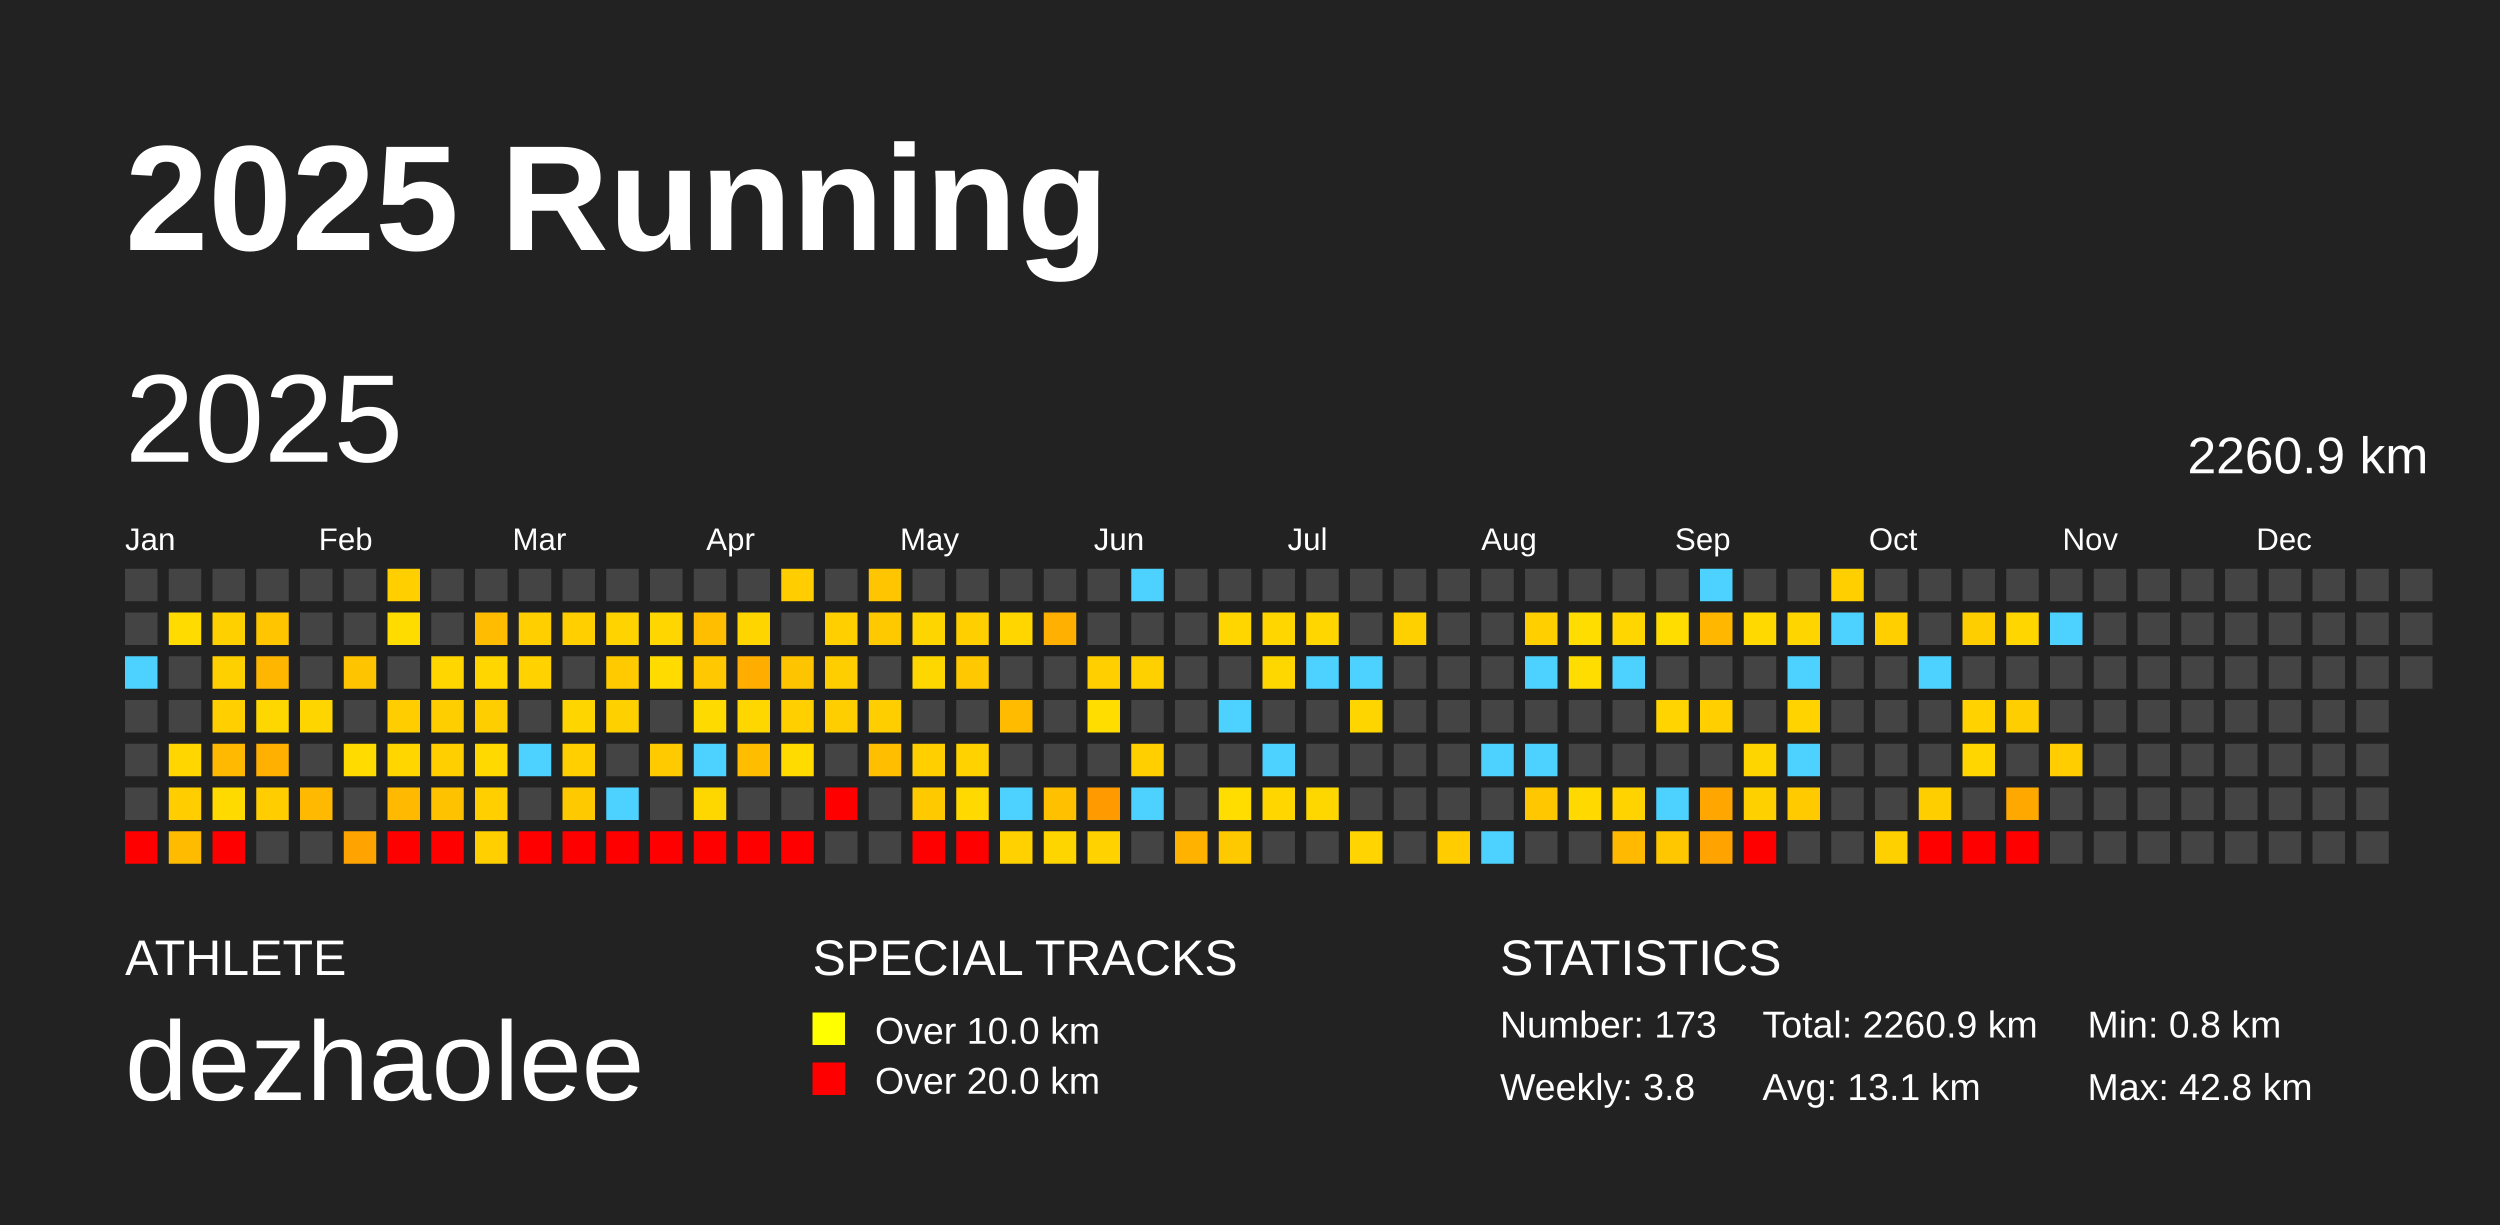
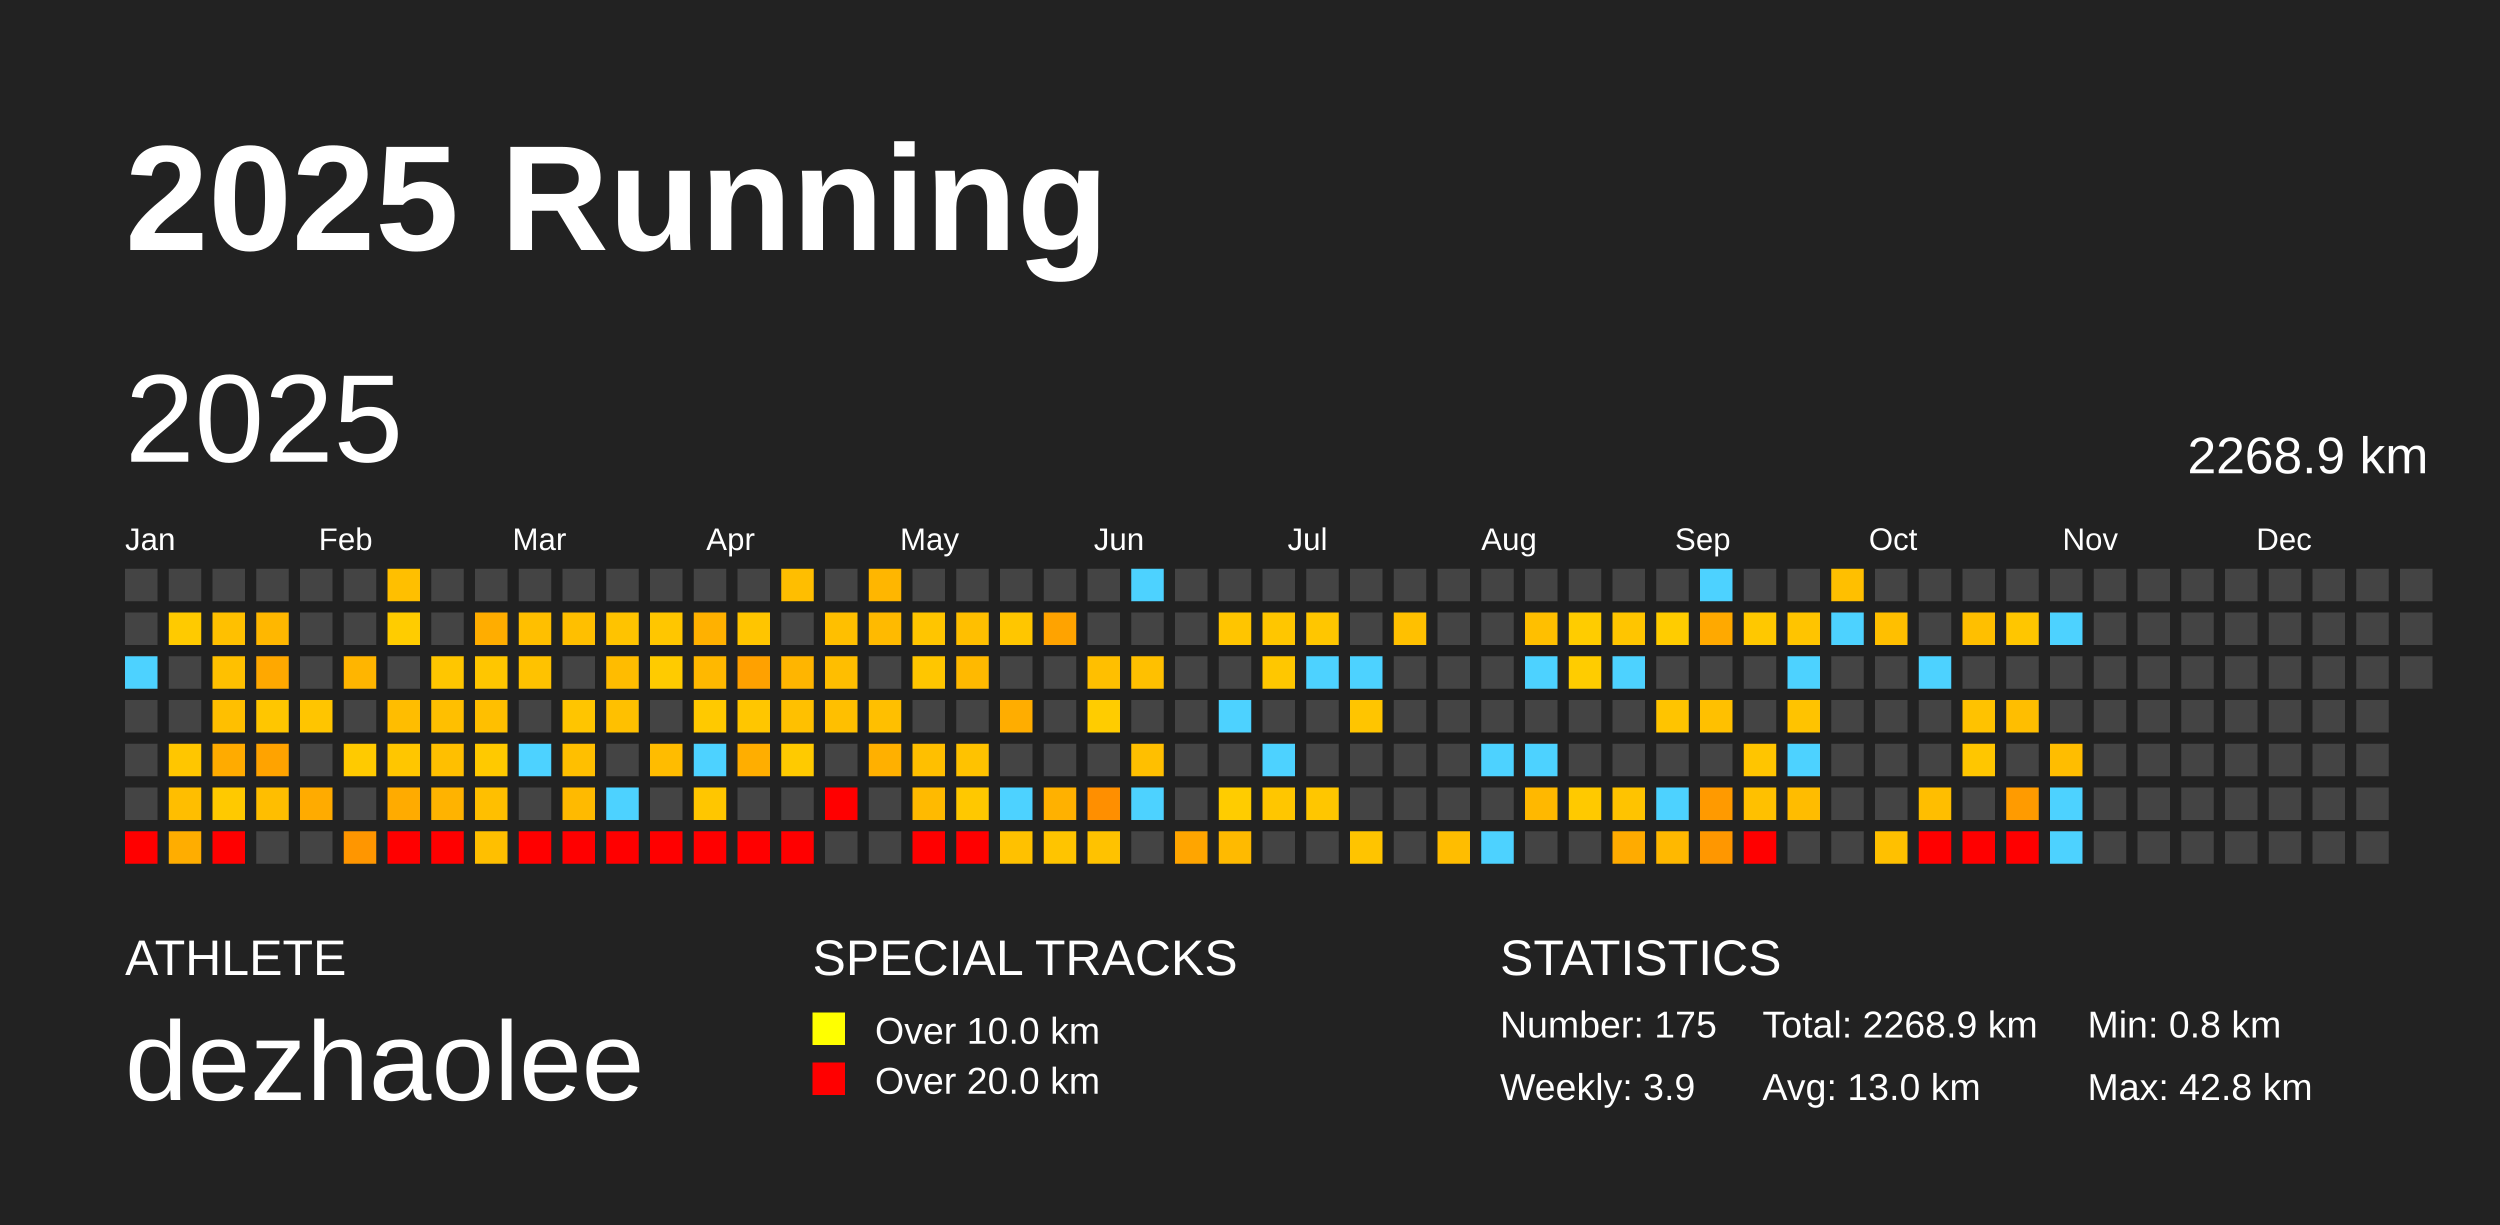
<svg xmlns="http://www.w3.org/2000/svg" baseProfile="full" height="98mm" version="1.1" viewBox="0,0,200,98" width="200mm">
  <defs />
  <rect fill="#222222" height="98" width="200" x="0" y="0" />
  <text fill="#FFFFFF" style="font-size:12px; font-family:Arial; font-weight:bold;" x="10" y="20">2025 Running</text>
  <text fill="#FFFFFF" style="font-size:4px; font-family:Arial" x="10" y="78">ATHLETE</text>
  <text fill="#FFFFFF" style="font-size:9px; font-family:Arial" x="10" y="88">dezhaolee</text>
  <text fill="#FFFFFF" style="font-size:4px; font-family:Arial" x="65" y="78">SPECIAL TRACKS</text>
  <rect fill="yellow" height="2.6" width="2.6" x="65" y="81" />
  <text fill="#FFFFFF" style="font-size:3px; font-family:Arial" x="70" y="83.5">Over 10.0 km</text>
  <rect fill="red" height="2.6" width="2.6" x="65" y="85" />
  <text fill="#FFFFFF" style="font-size:3px; font-family:Arial" x="70" y="87.5">Over 20.0 km</text>
  <text fill="#FFFFFF" style="font-size:4px; font-family:Arial" x="120" y="78">STATISTICS</text>
-   <text fill="#FFFFFF" style="font-size:3px; font-family:Arial" x="120" y="83">Number: 173</text>
-   <text fill="#FFFFFF" style="font-size:3px; font-family:Arial" x="120" y="88">Weekly: 3.8</text>
-   <text fill="#FFFFFF" style="font-size:3px; font-family:Arial" x="141" y="83">Total: 2260.9 km</text>
-   <text fill="#FFFFFF" style="font-size:3px; font-family:Arial" x="141" y="88">Avg: 13.1 km</text>
+   <text fill="#FFFFFF" style="font-size:3px; font-family:Arial" x="120" y="83">Number: 175</text>
+   <text fill="#FFFFFF" style="font-size:3px; font-family:Arial" x="120" y="88">Weekly: 3.9</text>
+   <text fill="#FFFFFF" style="font-size:3px; font-family:Arial" x="141" y="83">Total: 2268.9 km</text>
+   <text fill="#FFFFFF" style="font-size:3px; font-family:Arial" x="141" y="88">Avg: 13.0 km</text>
  <text fill="#FFFFFF" style="font-size:3px; font-family:Arial" x="167" y="83">Min: 0.8 km</text>
  <text fill="#FFFFFF" style="font-size:3px; font-family:Arial" x="167" y="88">Max: 42.8 km</text>
  <text dominant-baseline="hanging" fill="#FFFFFF" style="font-size:10.0px; font-family:Arial;" x="10" y="30">2025</text>
-   <text dominant-baseline="hanging" fill="#FFFFFF" style="font-size:4.125px; font-family:Arial;" x="175" y="35">2260.9 km</text>
+   <text dominant-baseline="hanging" fill="#FFFFFF" style="font-size:4.125px; font-family:Arial;" x="175" y="35">2268.9 km</text>
  <text fill="#FFFFFF" style="font-size:2.5px; font-family:Arial" x="10.0" y="44">Jan</text>
  <text fill="#FFFFFF" style="font-size:2.5px; font-family:Arial" x="25.5" y="44">Feb</text>
  <text fill="#FFFFFF" style="font-size:2.5px; font-family:Arial" x="41.0" y="44">Mar</text>
  <text fill="#FFFFFF" style="font-size:2.5px; font-family:Arial" x="56.5" y="44">Apr</text>
  <text fill="#FFFFFF" style="font-size:2.5px; font-family:Arial" x="72.0" y="44">May</text>
  <text fill="#FFFFFF" style="font-size:2.5px; font-family:Arial" x="87.5" y="44">Jun</text>
  <text fill="#FFFFFF" style="font-size:2.5px; font-family:Arial" x="103.0" y="44">Jul</text>
  <text fill="#FFFFFF" style="font-size:2.5px; font-family:Arial" x="118.5" y="44">Aug</text>
  <text fill="#FFFFFF" style="font-size:2.5px; font-family:Arial" x="134.0" y="44">Sep</text>
  <text fill="#FFFFFF" style="font-size:2.5px; font-family:Arial" x="149.5" y="44">Oct</text>
  <text fill="#FFFFFF" style="font-size:2.5px; font-family:Arial" x="165.0" y="44">Nov</text>
  <text fill="#FFFFFF" style="font-size:2.5px; font-family:Arial" x="180.5" y="44">Dec</text>
  <rect fill="#444444" height="2.6" width="2.6" x="10.0" y="45.5" />
  <rect fill="#444444" height="2.6" width="2.6" x="10.0" y="49.0" />
  <rect fill="#4dd2ff" height="2.6" width="2.6" x="10.0" y="52.5" />
  <rect fill="#444444" height="2.6" width="2.6" x="10.0" y="56.0" />
  <rect fill="#444444" height="2.6" width="2.6" x="10.0" y="59.5" />
  <rect fill="#444444" height="2.6" width="2.6" x="10.0" y="63.0" />
  <rect fill="red" height="2.6" width="2.6" x="10.0" y="66.5" />
  <rect fill="#444444" height="2.6" width="2.6" x="13.5" y="45.5" />
-   <rect fill="#ffdb00" height="2.6" width="2.6" x="13.5" y="49.0" />
+   <rect fill="#ffca00" height="2.6" width="2.6" x="13.5" y="49.0" />
  <rect fill="#444444" height="2.6" width="2.6" x="13.5" y="52.5" />
  <rect fill="#444444" height="2.6" width="2.6" x="13.5" y="56.0" />
-   <rect fill="#ffd600" height="2.6" width="2.6" x="13.5" y="59.5" />
-   <rect fill="#ffcd00" height="2.6" width="2.6" x="13.5" y="63.0" />
-   <rect fill="#ffbb00" height="2.6" width="2.6" x="13.5" y="66.5" />
+   <rect fill="#ffc600" height="2.6" width="2.6" x="13.5" y="59.5" />
+   <rect fill="#ffbe00" height="2.6" width="2.6" x="13.5" y="63.0" />
+   <rect fill="#ffad00" height="2.6" width="2.6" x="13.5" y="66.5" />
  <rect fill="#444444" height="2.6" width="2.6" x="17.0" y="45.5" />
-   <rect fill="#ffd000" height="2.6" width="2.6" x="17.0" y="49.0" />
-   <rect fill="#ffd000" height="2.6" width="2.6" x="17.0" y="52.5" />
-   <rect fill="#ffcf00" height="2.6" width="2.6" x="17.0" y="56.0" />
-   <rect fill="#ffb900" height="2.6" width="2.6" x="17.0" y="59.5" />
-   <rect fill="#ffda00" height="2.6" width="2.6" x="17.0" y="63.0" />
+   <rect fill="#ffc000" height="2.6" width="2.6" x="17.0" y="49.0" />
+   <rect fill="#ffc000" height="2.6" width="2.6" x="17.0" y="52.5" />
+   <rect fill="#ffbf00" height="2.6" width="2.6" x="17.0" y="56.0" />
+   <rect fill="#ffab00" height="2.6" width="2.6" x="17.0" y="59.5" />
+   <rect fill="#ffc900" height="2.6" width="2.6" x="17.0" y="63.0" />
  <rect fill="red" height="2.6" width="2.6" x="17.0" y="66.5" />
  <rect fill="#444444" height="2.6" width="2.6" x="20.5" y="45.5" />
-   <rect fill="#ffc600" height="2.6" width="2.6" x="20.5" y="49.0" />
-   <rect fill="#ffb600" height="2.6" width="2.6" x="20.5" y="52.5" />
-   <rect fill="#ffd700" height="2.6" width="2.6" x="20.5" y="56.0" />
-   <rect fill="#ffb000" height="2.6" width="2.6" x="20.5" y="59.5" />
-   <rect fill="#ffcd00" height="2.6" width="2.6" x="20.5" y="63.0" />
+   <rect fill="#ffb700" height="2.6" width="2.6" x="20.5" y="49.0" />
+   <rect fill="#ffa800" height="2.6" width="2.6" x="20.5" y="52.5" />
+   <rect fill="#ffc600" height="2.6" width="2.6" x="20.5" y="56.0" />
+   <rect fill="#ffa300" height="2.6" width="2.6" x="20.5" y="59.5" />
+   <rect fill="#ffbe00" height="2.6" width="2.6" x="20.5" y="63.0" />
  <rect fill="#444444" height="2.6" width="2.6" x="20.5" y="66.5" />
  <rect fill="#444444" height="2.6" width="2.6" x="24.0" y="45.5" />
  <rect fill="#444444" height="2.6" width="2.6" x="24.0" y="49.0" />
  <rect fill="#444444" height="2.6" width="2.6" x="24.0" y="52.5" />
-   <rect fill="#ffd500" height="2.6" width="2.6" x="24.0" y="56.0" />
+   <rect fill="#ffc500" height="2.6" width="2.6" x="24.0" y="56.0" />
  <rect fill="#444444" height="2.6" width="2.6" x="24.0" y="59.5" />
-   <rect fill="#ffb900" height="2.6" width="2.6" x="24.0" y="63.0" />
+   <rect fill="#ffab00" height="2.6" width="2.6" x="24.0" y="63.0" />
  <rect fill="#444444" height="2.6" width="2.6" x="24.0" y="66.5" />
  <rect fill="#444444" height="2.6" width="2.6" x="27.5" y="45.5" />
  <rect fill="#444444" height="2.6" width="2.6" x="27.5" y="49.0" />
-   <rect fill="#ffc400" height="2.6" width="2.6" x="27.5" y="52.5" />
+   <rect fill="#ffb500" height="2.6" width="2.6" x="27.5" y="52.5" />
  <rect fill="#444444" height="2.6" width="2.6" x="27.5" y="56.0" />
-   <rect fill="#ffdb00" height="2.6" width="2.6" x="27.5" y="59.5" />
+   <rect fill="#ffca00" height="2.6" width="2.6" x="27.5" y="59.5" />
  <rect fill="#444444" height="2.6" width="2.6" x="27.5" y="63.0" />
-   <rect fill="#ffa300" height="2.6" width="2.6" x="27.5" y="66.5" />
-   <rect fill="#ffcf00" height="2.6" width="2.6" x="31.0" y="45.5" />
-   <rect fill="#ffdc00" height="2.6" width="2.6" x="31.0" y="49.0" />
+   <rect fill="#ff9600" height="2.6" width="2.6" x="27.5" y="66.5" />
+   <rect fill="#ffbf00" height="2.6" width="2.6" x="31.0" y="45.5" />
+   <rect fill="#ffcc00" height="2.6" width="2.6" x="31.0" y="49.0" />
  <rect fill="#444444" height="2.6" width="2.6" x="31.0" y="52.5" />
-   <rect fill="#ffcd00" height="2.6" width="2.6" x="31.0" y="56.0" />
-   <rect fill="#ffd600" height="2.6" width="2.6" x="31.0" y="59.5" />
-   <rect fill="#ffb900" height="2.6" width="2.6" x="31.0" y="63.0" />
+   <rect fill="#ffbd00" height="2.6" width="2.6" x="31.0" y="56.0" />
+   <rect fill="#ffc600" height="2.6" width="2.6" x="31.0" y="59.5" />
+   <rect fill="#ffab00" height="2.6" width="2.6" x="31.0" y="63.0" />
  <rect fill="red" height="2.6" width="2.6" x="31.0" y="66.5" />
  <rect fill="#444444" height="2.6" width="2.6" x="34.5" y="45.5" />
  <rect fill="#444444" height="2.6" width="2.6" x="34.5" y="49.0" />
-   <rect fill="#ffd600" height="2.6" width="2.6" x="34.5" y="52.5" />
-   <rect fill="#ffce00" height="2.6" width="2.6" x="34.5" y="56.0" />
-   <rect fill="#ffcf00" height="2.6" width="2.6" x="34.5" y="59.5" />
-   <rect fill="#ffc200" height="2.6" width="2.6" x="34.5" y="63.0" />
+   <rect fill="#ffc600" height="2.6" width="2.6" x="34.5" y="52.5" />
+   <rect fill="#ffbf00" height="2.6" width="2.6" x="34.5" y="56.0" />
+   <rect fill="#ffbf00" height="2.6" width="2.6" x="34.5" y="59.5" />
+   <rect fill="#ffb300" height="2.6" width="2.6" x="34.5" y="63.0" />
  <rect fill="red" height="2.6" width="2.6" x="34.5" y="66.5" />
  <rect fill="#444444" height="2.6" width="2.6" x="38.0" y="45.5" />
-   <rect fill="#ffbc00" height="2.6" width="2.6" x="38.0" y="49.0" />
-   <rect fill="#ffd600" height="2.6" width="2.6" x="38.0" y="52.5" />
-   <rect fill="#ffce00" height="2.6" width="2.6" x="38.0" y="56.0" />
-   <rect fill="#ffd900" height="2.6" width="2.6" x="38.0" y="59.5" />
-   <rect fill="#ffcf00" height="2.6" width="2.6" x="38.0" y="63.0" />
-   <rect fill="#ffcf00" height="2.6" width="2.6" x="38.0" y="66.5" />
+   <rect fill="#ffad00" height="2.6" width="2.6" x="38.0" y="49.0" />
+   <rect fill="#ffc600" height="2.6" width="2.6" x="38.0" y="52.5" />
+   <rect fill="#ffbf00" height="2.6" width="2.6" x="38.0" y="56.0" />
+   <rect fill="#ffc900" height="2.6" width="2.6" x="38.0" y="59.5" />
+   <rect fill="#ffbf00" height="2.6" width="2.6" x="38.0" y="63.0" />
+   <rect fill="#ffbf00" height="2.6" width="2.6" x="38.0" y="66.5" />
  <rect fill="#444444" height="2.6" width="2.6" x="41.5" y="45.5" />
-   <rect fill="#ffcf00" height="2.6" width="2.6" x="41.5" y="49.0" />
-   <rect fill="#ffd200" height="2.6" width="2.6" x="41.5" y="52.5" />
+   <rect fill="#ffbf00" height="2.6" width="2.6" x="41.5" y="49.0" />
+   <rect fill="#ffc200" height="2.6" width="2.6" x="41.5" y="52.5" />
  <rect fill="#444444" height="2.6" width="2.6" x="41.5" y="56.0" />
  <rect fill="#4dd2ff" height="2.6" width="2.6" x="41.5" y="59.5" />
  <rect fill="#444444" height="2.6" width="2.6" x="41.5" y="63.0" />
  <rect fill="red" height="2.6" width="2.6" x="41.5" y="66.5" />
  <rect fill="#444444" height="2.6" width="2.6" x="45.0" y="45.5" />
-   <rect fill="#ffcf00" height="2.6" width="2.6" x="45.0" y="49.0" />
+   <rect fill="#ffbf00" height="2.6" width="2.6" x="45.0" y="49.0" />
  <rect fill="#444444" height="2.6" width="2.6" x="45.0" y="52.5" />
-   <rect fill="#ffd500" height="2.6" width="2.6" x="45.0" y="56.0" />
-   <rect fill="#ffcf00" height="2.6" width="2.6" x="45.0" y="59.5" />
-   <rect fill="#ffc900" height="2.6" width="2.6" x="45.0" y="63.0" />
+   <rect fill="#ffc500" height="2.6" width="2.6" x="45.0" y="56.0" />
+   <rect fill="#ffbf00" height="2.6" width="2.6" x="45.0" y="59.5" />
+   <rect fill="#ffba00" height="2.6" width="2.6" x="45.0" y="63.0" />
  <rect fill="red" height="2.6" width="2.6" x="45.0" y="66.5" />
  <rect fill="#444444" height="2.6" width="2.6" x="48.5" y="45.5" />
-   <rect fill="#ffd300" height="2.6" width="2.6" x="48.5" y="49.0" />
-   <rect fill="#ffcb00" height="2.6" width="2.6" x="48.5" y="52.5" />
-   <rect fill="#ffd000" height="2.6" width="2.6" x="48.5" y="56.0" />
+   <rect fill="#ffc300" height="2.6" width="2.6" x="48.5" y="49.0" />
+   <rect fill="#ffbc00" height="2.6" width="2.6" x="48.5" y="52.5" />
+   <rect fill="#ffc000" height="2.6" width="2.6" x="48.5" y="56.0" />
  <rect fill="#444444" height="2.6" width="2.6" x="48.5" y="59.5" />
  <rect fill="#4dd2ff" height="2.6" width="2.6" x="48.5" y="63.0" />
  <rect fill="red" height="2.6" width="2.6" x="48.5" y="66.5" />
  <rect fill="#444444" height="2.6" width="2.6" x="52.0" y="45.5" />
-   <rect fill="#ffd600" height="2.6" width="2.6" x="52.0" y="49.0" />
-   <rect fill="#ffdb00" height="2.6" width="2.6" x="52.0" y="52.5" />
+   <rect fill="#ffc600" height="2.6" width="2.6" x="52.0" y="49.0" />
+   <rect fill="#ffcb00" height="2.6" width="2.6" x="52.0" y="52.5" />
  <rect fill="#444444" height="2.6" width="2.6" x="52.0" y="56.0" />
-   <rect fill="#ffcb00" height="2.6" width="2.6" x="52.0" y="59.5" />
+   <rect fill="#ffbc00" height="2.6" width="2.6" x="52.0" y="59.5" />
  <rect fill="#444444" height="2.6" width="2.6" x="52.0" y="63.0" />
  <rect fill="red" height="2.6" width="2.6" x="52.0" y="66.5" />
  <rect fill="#444444" height="2.6" width="2.6" x="55.5" y="45.5" />
-   <rect fill="#ffbf00" height="2.6" width="2.6" x="55.5" y="49.0" />
-   <rect fill="#ffc800" height="2.6" width="2.6" x="55.5" y="52.5" />
-   <rect fill="#ffda00" height="2.6" width="2.6" x="55.5" y="56.0" />
+   <rect fill="#ffb100" height="2.6" width="2.6" x="55.5" y="49.0" />
+   <rect fill="#ffb800" height="2.6" width="2.6" x="55.5" y="52.5" />
+   <rect fill="#ffc900" height="2.6" width="2.6" x="55.5" y="56.0" />
  <rect fill="#4dd2ff" height="2.6" width="2.6" x="55.5" y="59.5" />
-   <rect fill="#ffd700" height="2.6" width="2.6" x="55.5" y="63.0" />
+   <rect fill="#ffc600" height="2.6" width="2.6" x="55.5" y="63.0" />
  <rect fill="red" height="2.6" width="2.6" x="55.5" y="66.5" />
  <rect fill="#444444" height="2.6" width="2.6" x="59.0" y="45.5" />
-   <rect fill="#ffd500" height="2.6" width="2.6" x="59.0" y="49.0" />
-   <rect fill="#ffae00" height="2.6" width="2.6" x="59.0" y="52.5" />
-   <rect fill="#ffd700" height="2.6" width="2.6" x="59.0" y="56.0" />
-   <rect fill="#ffbd00" height="2.6" width="2.6" x="59.0" y="59.5" />
+   <rect fill="#ffc500" height="2.6" width="2.6" x="59.0" y="49.0" />
+   <rect fill="#ffa100" height="2.6" width="2.6" x="59.0" y="52.5" />
+   <rect fill="#ffc600" height="2.6" width="2.6" x="59.0" y="56.0" />
+   <rect fill="#ffae00" height="2.6" width="2.6" x="59.0" y="59.5" />
  <rect fill="#444444" height="2.6" width="2.6" x="59.0" y="63.0" />
  <rect fill="red" height="2.6" width="2.6" x="59.0" y="66.5" />
-   <rect fill="#ffcd00" height="2.6" width="2.6" x="62.5" y="45.5" />
+   <rect fill="#ffbe00" height="2.6" width="2.6" x="62.5" y="45.5" />
  <rect fill="#444444" height="2.6" width="2.6" x="62.5" y="49.0" />
-   <rect fill="#ffc400" height="2.6" width="2.6" x="62.5" y="52.5" />
-   <rect fill="#ffcf00" height="2.6" width="2.6" x="62.5" y="56.0" />
-   <rect fill="#ffdb00" height="2.6" width="2.6" x="62.5" y="59.5" />
+   <rect fill="#ffb500" height="2.6" width="2.6" x="62.5" y="52.5" />
+   <rect fill="#ffc000" height="2.6" width="2.6" x="62.5" y="56.0" />
+   <rect fill="#ffca00" height="2.6" width="2.6" x="62.5" y="59.5" />
  <rect fill="#444444" height="2.6" width="2.6" x="62.5" y="63.0" />
  <rect fill="red" height="2.6" width="2.6" x="62.5" y="66.5" />
  <rect fill="#444444" height="2.6" width="2.6" x="66.0" y="45.5" />
-   <rect fill="#ffcf00" height="2.6" width="2.6" x="66.0" y="49.0" />
-   <rect fill="#ffce00" height="2.6" width="2.6" x="66.0" y="52.5" />
-   <rect fill="#ffce00" height="2.6" width="2.6" x="66.0" y="56.0" />
+   <rect fill="#ffbf00" height="2.6" width="2.6" x="66.0" y="49.0" />
+   <rect fill="#ffbe00" height="2.6" width="2.6" x="66.0" y="52.5" />
+   <rect fill="#ffbf00" height="2.6" width="2.6" x="66.0" y="56.0" />
  <rect fill="#444444" height="2.6" width="2.6" x="66.0" y="59.5" />
  <rect fill="red" height="2.6" width="2.6" x="66.0" y="63.0" />
  <rect fill="#444444" height="2.6" width="2.6" x="66.0" y="66.5" />
-   <rect fill="#ffc500" height="2.6" width="2.6" x="69.5" y="45.5" />
-   <rect fill="#ffc900" height="2.6" width="2.6" x="69.5" y="49.0" />
+   <rect fill="#ffb600" height="2.6" width="2.6" x="69.5" y="45.5" />
+   <rect fill="#ffba00" height="2.6" width="2.6" x="69.5" y="49.0" />
  <rect fill="#444444" height="2.6" width="2.6" x="69.5" y="52.5" />
-   <rect fill="#ffce00" height="2.6" width="2.6" x="69.5" y="56.0" />
-   <rect fill="#ffbf00" height="2.6" width="2.6" x="69.5" y="59.5" />
+   <rect fill="#ffbf00" height="2.6" width="2.6" x="69.5" y="56.0" />
+   <rect fill="#ffb000" height="2.6" width="2.6" x="69.5" y="59.5" />
  <rect fill="#444444" height="2.6" width="2.6" x="69.5" y="63.0" />
  <rect fill="#444444" height="2.6" width="2.6" x="69.5" y="66.5" />
  <rect fill="#444444" height="2.6" width="2.6" x="73.0" y="45.5" />
-   <rect fill="#ffd500" height="2.6" width="2.6" x="73.0" y="49.0" />
-   <rect fill="#ffd700" height="2.6" width="2.6" x="73.0" y="52.5" />
+   <rect fill="#ffc500" height="2.6" width="2.6" x="73.0" y="49.0" />
+   <rect fill="#ffc600" height="2.6" width="2.6" x="73.0" y="52.5" />
  <rect fill="#444444" height="2.6" width="2.6" x="73.0" y="56.0" />
-   <rect fill="#ffcf00" height="2.6" width="2.6" x="73.0" y="59.5" />
-   <rect fill="#ffc900" height="2.6" width="2.6" x="73.0" y="63.0" />
+   <rect fill="#ffbf00" height="2.6" width="2.6" x="73.0" y="59.5" />
+   <rect fill="#ffba00" height="2.6" width="2.6" x="73.0" y="63.0" />
  <rect fill="red" height="2.6" width="2.6" x="73.0" y="66.5" />
  <rect fill="#444444" height="2.6" width="2.6" x="76.5" y="45.5" />
-   <rect fill="#ffcf00" height="2.6" width="2.6" x="76.5" y="49.0" />
-   <rect fill="#ffc800" height="2.6" width="2.6" x="76.5" y="52.5" />
+   <rect fill="#ffbf00" height="2.6" width="2.6" x="76.5" y="49.0" />
+   <rect fill="#ffb900" height="2.6" width="2.6" x="76.5" y="52.5" />
  <rect fill="#444444" height="2.6" width="2.6" x="76.5" y="56.0" />
-   <rect fill="#ffd200" height="2.6" width="2.6" x="76.5" y="59.5" />
-   <rect fill="#ffd900" height="2.6" width="2.6" x="76.5" y="63.0" />
+   <rect fill="#ffc200" height="2.6" width="2.6" x="76.5" y="59.5" />
+   <rect fill="#ffc800" height="2.6" width="2.6" x="76.5" y="63.0" />
  <rect fill="red" height="2.6" width="2.6" x="76.5" y="66.5" />
  <rect fill="#444444" height="2.6" width="2.6" x="80.0" y="45.5" />
-   <rect fill="#ffd600" height="2.6" width="2.6" x="80.0" y="49.0" />
+   <rect fill="#ffc600" height="2.6" width="2.6" x="80.0" y="49.0" />
  <rect fill="#444444" height="2.6" width="2.6" x="80.0" y="52.5" />
-   <rect fill="#ffbb00" height="2.6" width="2.6" x="80.0" y="56.0" />
+   <rect fill="#ffad00" height="2.6" width="2.6" x="80.0" y="56.0" />
  <rect fill="#444444" height="2.6" width="2.6" x="80.0" y="59.5" />
  <rect fill="#4dd2ff" height="2.6" width="2.6" x="80.0" y="63.0" />
-   <rect fill="#ffd100" height="2.6" width="2.6" x="80.0" y="66.5" />
+   <rect fill="#ffc100" height="2.6" width="2.6" x="80.0" y="66.5" />
  <rect fill="#444444" height="2.6" width="2.6" x="83.5" y="45.5" />
-   <rect fill="#ffb000" height="2.6" width="2.6" x="83.5" y="49.0" />
+   <rect fill="#ffa300" height="2.6" width="2.6" x="83.5" y="49.0" />
  <rect fill="#444444" height="2.6" width="2.6" x="83.5" y="52.5" />
  <rect fill="#444444" height="2.6" width="2.6" x="83.5" y="56.0" />
  <rect fill="#444444" height="2.6" width="2.6" x="83.5" y="59.5" />
-   <rect fill="#ffc000" height="2.6" width="2.6" x="83.5" y="63.0" />
-   <rect fill="#ffd500" height="2.6" width="2.6" x="83.5" y="66.5" />
+   <rect fill="#ffb100" height="2.6" width="2.6" x="83.5" y="63.0" />
+   <rect fill="#ffc400" height="2.6" width="2.6" x="83.5" y="66.5" />
  <rect fill="#444444" height="2.6" width="2.6" x="87.0" y="45.5" />
  <rect fill="#444444" height="2.6" width="2.6" x="87.0" y="49.0" />
-   <rect fill="#ffcf00" height="2.6" width="2.6" x="87.0" y="52.5" />
-   <rect fill="#ffdd00" height="2.6" width="2.6" x="87.0" y="56.0" />
+   <rect fill="#ffbf00" height="2.6" width="2.6" x="87.0" y="52.5" />
+   <rect fill="#ffcc00" height="2.6" width="2.6" x="87.0" y="56.0" />
  <rect fill="#444444" height="2.6" width="2.6" x="87.0" y="59.5" />
-   <rect fill="#ff9b00" height="2.6" width="2.6" x="87.0" y="63.0" />
-   <rect fill="#ffd200" height="2.6" width="2.6" x="87.0" y="66.5" />
+   <rect fill="#ff8f00" height="2.6" width="2.6" x="87.0" y="63.0" />
+   <rect fill="#ffc200" height="2.6" width="2.6" x="87.0" y="66.5" />
  <rect fill="#4dd2ff" height="2.6" width="2.6" x="90.5" y="45.5" />
  <rect fill="#444444" height="2.6" width="2.6" x="90.5" y="49.0" />
-   <rect fill="#ffd000" height="2.6" width="2.6" x="90.5" y="52.5" />
+   <rect fill="#ffc000" height="2.6" width="2.6" x="90.5" y="52.5" />
  <rect fill="#444444" height="2.6" width="2.6" x="90.5" y="56.0" />
-   <rect fill="#ffcf00" height="2.6" width="2.6" x="90.5" y="59.5" />
+   <rect fill="#ffbf00" height="2.6" width="2.6" x="90.5" y="59.5" />
  <rect fill="#4dd2ff" height="2.6" width="2.6" x="90.5" y="63.0" />
  <rect fill="#444444" height="2.6" width="2.6" x="90.5" y="66.5" />
  <rect fill="#444444" height="2.6" width="2.6" x="94.0" y="45.5" />
  <rect fill="#444444" height="2.6" width="2.6" x="94.0" y="49.0" />
  <rect fill="#444444" height="2.6" width="2.6" x="94.0" y="52.5" />
  <rect fill="#444444" height="2.6" width="2.6" x="94.0" y="56.0" />
  <rect fill="#444444" height="2.6" width="2.6" x="94.0" y="59.5" />
  <rect fill="#444444" height="2.6" width="2.6" x="94.0" y="63.0" />
-   <rect fill="#ffb200" height="2.6" width="2.6" x="94.0" y="66.5" />
+   <rect fill="#ffa500" height="2.6" width="2.6" x="94.0" y="66.5" />
  <rect fill="#444444" height="2.6" width="2.6" x="97.5" y="45.5" />
-   <rect fill="#ffd600" height="2.6" width="2.6" x="97.5" y="49.0" />
+   <rect fill="#ffc500" height="2.6" width="2.6" x="97.5" y="49.0" />
  <rect fill="#444444" height="2.6" width="2.6" x="97.5" y="52.5" />
  <rect fill="#4dd2ff" height="2.6" width="2.6" x="97.5" y="56.0" />
  <rect fill="#444444" height="2.6" width="2.6" x="97.5" y="59.5" />
-   <rect fill="#ffdd00" height="2.6" width="2.6" x="97.5" y="63.0" />
-   <rect fill="#ffc900" height="2.6" width="2.6" x="97.5" y="66.5" />
+   <rect fill="#ffcc00" height="2.6" width="2.6" x="97.5" y="63.0" />
+   <rect fill="#ffba00" height="2.6" width="2.6" x="97.5" y="66.5" />
  <rect fill="#444444" height="2.6" width="2.6" x="101.0" y="45.5" />
-   <rect fill="#ffd600" height="2.6" width="2.6" x="101.0" y="49.0" />
-   <rect fill="#ffd700" height="2.6" width="2.6" x="101.0" y="52.5" />
+   <rect fill="#ffc600" height="2.6" width="2.6" x="101.0" y="49.0" />
+   <rect fill="#ffc700" height="2.6" width="2.6" x="101.0" y="52.5" />
  <rect fill="#444444" height="2.6" width="2.6" x="101.0" y="56.0" />
  <rect fill="#4dd2ff" height="2.6" width="2.6" x="101.0" y="59.5" />
-   <rect fill="#ffd600" height="2.6" width="2.6" x="101.0" y="63.0" />
+   <rect fill="#ffc600" height="2.6" width="2.6" x="101.0" y="63.0" />
  <rect fill="#444444" height="2.6" width="2.6" x="101.0" y="66.5" />
  <rect fill="#444444" height="2.6" width="2.6" x="104.5" y="45.5" />
-   <rect fill="#ffd600" height="2.6" width="2.6" x="104.5" y="49.0" />
+   <rect fill="#ffc600" height="2.6" width="2.6" x="104.5" y="49.0" />
  <rect fill="#4dd2ff" height="2.6" width="2.6" x="104.5" y="52.5" />
  <rect fill="#444444" height="2.6" width="2.6" x="104.5" y="56.0" />
  <rect fill="#444444" height="2.6" width="2.6" x="104.5" y="59.5" />
-   <rect fill="#ffd700" height="2.6" width="2.6" x="104.5" y="63.0" />
+   <rect fill="#ffc600" height="2.6" width="2.6" x="104.5" y="63.0" />
  <rect fill="#444444" height="2.6" width="2.6" x="104.5" y="66.5" />
  <rect fill="#444444" height="2.6" width="2.6" x="108.0" y="45.5" />
  <rect fill="#444444" height="2.6" width="2.6" x="108.0" y="49.0" />
  <rect fill="#4dd2ff" height="2.6" width="2.6" x="108.0" y="52.5" />
-   <rect fill="#ffd500" height="2.6" width="2.6" x="108.0" y="56.0" />
+   <rect fill="#ffc500" height="2.6" width="2.6" x="108.0" y="56.0" />
  <rect fill="#444444" height="2.6" width="2.6" x="108.0" y="59.5" />
  <rect fill="#444444" height="2.6" width="2.6" x="108.0" y="63.0" />
-   <rect fill="#ffd400" height="2.6" width="2.6" x="108.0" y="66.5" />
+   <rect fill="#ffc400" height="2.6" width="2.6" x="108.0" y="66.5" />
  <rect fill="#444444" height="2.6" width="2.6" x="111.5" y="45.5" />
-   <rect fill="#ffd000" height="2.6" width="2.6" x="111.5" y="49.0" />
+   <rect fill="#ffc000" height="2.6" width="2.6" x="111.5" y="49.0" />
  <rect fill="#444444" height="2.6" width="2.6" x="111.5" y="52.5" />
  <rect fill="#444444" height="2.6" width="2.6" x="111.5" y="56.0" />
  <rect fill="#444444" height="2.6" width="2.6" x="111.5" y="59.5" />
  <rect fill="#444444" height="2.6" width="2.6" x="111.5" y="63.0" />
  <rect fill="#444444" height="2.6" width="2.6" x="111.5" y="66.5" />
  <rect fill="#444444" height="2.6" width="2.6" x="115.0" y="45.5" />
  <rect fill="#444444" height="2.6" width="2.6" x="115.0" y="49.0" />
  <rect fill="#444444" height="2.6" width="2.6" x="115.0" y="52.5" />
  <rect fill="#444444" height="2.6" width="2.6" x="115.0" y="56.0" />
  <rect fill="#444444" height="2.6" width="2.6" x="115.0" y="59.5" />
  <rect fill="#444444" height="2.6" width="2.6" x="115.0" y="63.0" />
-   <rect fill="#ffcc00" height="2.6" width="2.6" x="115.0" y="66.5" />
+   <rect fill="#ffbd00" height="2.6" width="2.6" x="115.0" y="66.5" />
  <rect fill="#444444" height="2.6" width="2.6" x="118.5" y="45.5" />
  <rect fill="#444444" height="2.6" width="2.6" x="118.5" y="49.0" />
  <rect fill="#444444" height="2.6" width="2.6" x="118.5" y="52.5" />
  <rect fill="#444444" height="2.6" width="2.6" x="118.5" y="56.0" />
  <rect fill="#4dd2ff" height="2.6" width="2.6" x="118.5" y="59.5" />
  <rect fill="#444444" height="2.6" width="2.6" x="118.5" y="63.0" />
  <rect fill="#4dd2ff" height="2.6" width="2.6" x="118.5" y="66.5" />
  <rect fill="#444444" height="2.6" width="2.6" x="122.0" y="45.5" />
-   <rect fill="#ffcf00" height="2.6" width="2.6" x="122.0" y="49.0" />
+   <rect fill="#ffbf00" height="2.6" width="2.6" x="122.0" y="49.0" />
  <rect fill="#4dd2ff" height="2.6" width="2.6" x="122.0" y="52.5" />
  <rect fill="#444444" height="2.6" width="2.6" x="122.0" y="56.0" />
  <rect fill="#4dd2ff" height="2.6" width="2.6" x="122.0" y="59.5" />
-   <rect fill="#ffc700" height="2.6" width="2.6" x="122.0" y="63.0" />
+   <rect fill="#ffb800" height="2.6" width="2.6" x="122.0" y="63.0" />
  <rect fill="#444444" height="2.6" width="2.6" x="122.0" y="66.5" />
  <rect fill="#444444" height="2.6" width="2.6" x="125.5" y="45.5" />
-   <rect fill="#ffdd00" height="2.6" width="2.6" x="125.5" y="49.0" />
-   <rect fill="#ffdd00" height="2.6" width="2.6" x="125.5" y="52.5" />
+   <rect fill="#ffcc00" height="2.6" width="2.6" x="125.5" y="49.0" />
+   <rect fill="#ffcc00" height="2.6" width="2.6" x="125.5" y="52.5" />
  <rect fill="#444444" height="2.6" width="2.6" x="125.5" y="56.0" />
  <rect fill="#444444" height="2.6" width="2.6" x="125.5" y="59.5" />
-   <rect fill="#ffd900" height="2.6" width="2.6" x="125.5" y="63.0" />
+   <rect fill="#ffc900" height="2.6" width="2.6" x="125.5" y="63.0" />
  <rect fill="#444444" height="2.6" width="2.6" x="125.5" y="66.5" />
  <rect fill="#444444" height="2.6" width="2.6" x="129.0" y="45.5" />
-   <rect fill="#ffd600" height="2.6" width="2.6" x="129.0" y="49.0" />
+   <rect fill="#ffc500" height="2.6" width="2.6" x="129.0" y="49.0" />
  <rect fill="#4dd2ff" height="2.6" width="2.6" x="129.0" y="52.5" />
  <rect fill="#444444" height="2.6" width="2.6" x="129.0" y="56.0" />
  <rect fill="#444444" height="2.6" width="2.6" x="129.0" y="59.5" />
-   <rect fill="#ffd300" height="2.6" width="2.6" x="129.0" y="63.0" />
-   <rect fill="#ffb900" height="2.6" width="2.6" x="129.0" y="66.5" />
+   <rect fill="#ffc300" height="2.6" width="2.6" x="129.0" y="63.0" />
+   <rect fill="#ffab00" height="2.6" width="2.6" x="129.0" y="66.5" />
  <rect fill="#444444" height="2.6" width="2.6" x="132.5" y="45.5" />
-   <rect fill="#ffdd00" height="2.6" width="2.6" x="132.5" y="49.0" />
+   <rect fill="#ffcc00" height="2.6" width="2.6" x="132.5" y="49.0" />
  <rect fill="#444444" height="2.6" width="2.6" x="132.5" y="52.5" />
-   <rect fill="#ffd400" height="2.6" width="2.6" x="132.5" y="56.0" />
+   <rect fill="#ffc400" height="2.6" width="2.6" x="132.5" y="56.0" />
  <rect fill="#444444" height="2.6" width="2.6" x="132.5" y="59.5" />
  <rect fill="#4dd2ff" height="2.6" width="2.6" x="132.5" y="63.0" />
-   <rect fill="#ffc700" height="2.6" width="2.6" x="132.5" y="66.5" />
+   <rect fill="#ffb800" height="2.6" width="2.6" x="132.5" y="66.5" />
  <rect fill="#4dd2ff" height="2.6" width="2.6" x="136.0" y="45.5" />
-   <rect fill="#ffb700" height="2.6" width="2.6" x="136.0" y="49.0" />
+   <rect fill="#ffa900" height="2.6" width="2.6" x="136.0" y="49.0" />
  <rect fill="#444444" height="2.6" width="2.6" x="136.0" y="52.5" />
-   <rect fill="#ffcf00" height="2.6" width="2.6" x="136.0" y="56.0" />
+   <rect fill="#ffc000" height="2.6" width="2.6" x="136.0" y="56.0" />
  <rect fill="#444444" height="2.6" width="2.6" x="136.0" y="59.5" />
-   <rect fill="#ffa600" height="2.6" width="2.6" x="136.0" y="63.0" />
-   <rect fill="#ffa300" height="2.6" width="2.6" x="136.0" y="66.5" />
+   <rect fill="#ff9a00" height="2.6" width="2.6" x="136.0" y="63.0" />
+   <rect fill="#ff9700" height="2.6" width="2.6" x="136.0" y="66.5" />
  <rect fill="#444444" height="2.6" width="2.6" x="139.5" y="45.5" />
-   <rect fill="#ffd900" height="2.6" width="2.6" x="139.5" y="49.0" />
+   <rect fill="#ffc800" height="2.6" width="2.6" x="139.5" y="49.0" />
  <rect fill="#444444" height="2.6" width="2.6" x="139.5" y="52.5" />
  <rect fill="#444444" height="2.6" width="2.6" x="139.5" y="56.0" />
-   <rect fill="#ffd500" height="2.6" width="2.6" x="139.5" y="59.5" />
-   <rect fill="#ffd000" height="2.6" width="2.6" x="139.5" y="63.0" />
+   <rect fill="#ffc500" height="2.6" width="2.6" x="139.5" y="59.5" />
+   <rect fill="#ffc000" height="2.6" width="2.6" x="139.5" y="63.0" />
  <rect fill="red" height="2.6" width="2.6" x="139.5" y="66.5" />
  <rect fill="#444444" height="2.6" width="2.6" x="143.0" y="45.5" />
-   <rect fill="#ffd500" height="2.6" width="2.6" x="143.0" y="49.0" />
+   <rect fill="#ffc400" height="2.6" width="2.6" x="143.0" y="49.0" />
  <rect fill="#4dd2ff" height="2.6" width="2.6" x="143.0" y="52.5" />
-   <rect fill="#ffd300" height="2.6" width="2.6" x="143.0" y="56.0" />
+   <rect fill="#ffc300" height="2.6" width="2.6" x="143.0" y="56.0" />
  <rect fill="#4dd2ff" height="2.6" width="2.6" x="143.0" y="59.5" />
-   <rect fill="#ffcb00" height="2.6" width="2.6" x="143.0" y="63.0" />
+   <rect fill="#ffbc00" height="2.6" width="2.6" x="143.0" y="63.0" />
  <rect fill="#444444" height="2.6" width="2.6" x="143.0" y="66.5" />
-   <rect fill="#ffcf00" height="2.6" width="2.6" x="146.5" y="45.5" />
+   <rect fill="#ffbf00" height="2.6" width="2.6" x="146.5" y="45.5" />
  <rect fill="#4dd2ff" height="2.6" width="2.6" x="146.5" y="49.0" />
  <rect fill="#444444" height="2.6" width="2.6" x="146.5" y="52.5" />
  <rect fill="#444444" height="2.6" width="2.6" x="146.5" y="56.0" />
  <rect fill="#444444" height="2.6" width="2.6" x="146.5" y="59.5" />
  <rect fill="#444444" height="2.6" width="2.6" x="146.5" y="63.0" />
  <rect fill="#444444" height="2.6" width="2.6" x="146.5" y="66.5" />
  <rect fill="#444444" height="2.6" width="2.6" x="150.0" y="45.5" />
-   <rect fill="#ffcf00" height="2.6" width="2.6" x="150.0" y="49.0" />
+   <rect fill="#ffbf00" height="2.6" width="2.6" x="150.0" y="49.0" />
  <rect fill="#444444" height="2.6" width="2.6" x="150.0" y="52.5" />
  <rect fill="#444444" height="2.6" width="2.6" x="150.0" y="56.0" />
  <rect fill="#444444" height="2.6" width="2.6" x="150.0" y="59.5" />
  <rect fill="#444444" height="2.6" width="2.6" x="150.0" y="63.0" />
-   <rect fill="#ffd000" height="2.6" width="2.6" x="150.0" y="66.5" />
+   <rect fill="#ffc000" height="2.6" width="2.6" x="150.0" y="66.5" />
  <rect fill="#444444" height="2.6" width="2.6" x="153.5" y="45.5" />
  <rect fill="#444444" height="2.6" width="2.6" x="153.5" y="49.0" />
  <rect fill="#4dd2ff" height="2.6" width="2.6" x="153.5" y="52.5" />
  <rect fill="#444444" height="2.6" width="2.6" x="153.5" y="56.0" />
  <rect fill="#444444" height="2.6" width="2.6" x="153.5" y="59.5" />
-   <rect fill="#ffce00" height="2.6" width="2.6" x="153.5" y="63.0" />
+   <rect fill="#ffbe00" height="2.6" width="2.6" x="153.5" y="63.0" />
  <rect fill="red" height="2.6" width="2.6" x="153.5" y="66.5" />
  <rect fill="#444444" height="2.6" width="2.6" x="157.0" y="45.5" />
-   <rect fill="#ffce00" height="2.6" width="2.6" x="157.0" y="49.0" />
+   <rect fill="#ffbf00" height="2.6" width="2.6" x="157.0" y="49.0" />
  <rect fill="#444444" height="2.6" width="2.6" x="157.0" y="52.5" />
-   <rect fill="#ffd200" height="2.6" width="2.6" x="157.0" y="56.0" />
-   <rect fill="#ffd600" height="2.6" width="2.6" x="157.0" y="59.5" />
+   <rect fill="#ffc200" height="2.6" width="2.6" x="157.0" y="56.0" />
+   <rect fill="#ffc600" height="2.6" width="2.6" x="157.0" y="59.5" />
  <rect fill="#444444" height="2.6" width="2.6" x="157.0" y="63.0" />
  <rect fill="red" height="2.6" width="2.6" x="157.0" y="66.5" />
  <rect fill="#444444" height="2.6" width="2.6" x="160.5" y="45.5" />
-   <rect fill="#ffd600" height="2.6" width="2.6" x="160.5" y="49.0" />
+   <rect fill="#ffc600" height="2.6" width="2.6" x="160.5" y="49.0" />
  <rect fill="#444444" height="2.6" width="2.6" x="160.5" y="52.5" />
-   <rect fill="#ffce00" height="2.6" width="2.6" x="160.5" y="56.0" />
+   <rect fill="#ffbe00" height="2.6" width="2.6" x="160.5" y="56.0" />
  <rect fill="#444444" height="2.6" width="2.6" x="160.5" y="59.5" />
-   <rect fill="#ffa800" height="2.6" width="2.6" x="160.5" y="63.0" />
+   <rect fill="#ff9b00" height="2.6" width="2.6" x="160.5" y="63.0" />
  <rect fill="red" height="2.6" width="2.6" x="160.5" y="66.5" />
  <rect fill="#444444" height="2.6" width="2.6" x="164.0" y="45.5" />
  <rect fill="#4dd2ff" height="2.6" width="2.6" x="164.0" y="49.0" />
  <rect fill="#444444" height="2.6" width="2.6" x="164.0" y="52.5" />
  <rect fill="#444444" height="2.6" width="2.6" x="164.0" y="56.0" />
-   <rect fill="#ffcd00" height="2.6" width="2.6" x="164.0" y="59.5" />
-   <rect fill="#444444" height="2.6" width="2.6" x="164.0" y="63.0" />
-   <rect fill="#444444" height="2.6" width="2.6" x="164.0" y="66.5" />
+   <rect fill="#ffbd00" height="2.6" width="2.6" x="164.0" y="59.5" />
+   <rect fill="#4dd2ff" height="2.6" width="2.6" x="164.0" y="63.0" />
+   <rect fill="#4dd2ff" height="2.6" width="2.6" x="164.0" y="66.5" />
  <rect fill="#444444" height="2.6" width="2.6" x="167.5" y="45.5" />
  <rect fill="#444444" height="2.6" width="2.6" x="167.5" y="49.0" />
  <rect fill="#444444" height="2.6" width="2.6" x="167.5" y="52.5" />
  <rect fill="#444444" height="2.6" width="2.6" x="167.5" y="56.0" />
  <rect fill="#444444" height="2.6" width="2.6" x="167.5" y="59.5" />
  <rect fill="#444444" height="2.6" width="2.6" x="167.5" y="63.0" />
  <rect fill="#444444" height="2.6" width="2.6" x="167.5" y="66.5" />
  <rect fill="#444444" height="2.6" width="2.6" x="171.0" y="45.5" />
  <rect fill="#444444" height="2.6" width="2.6" x="171.0" y="49.0" />
  <rect fill="#444444" height="2.6" width="2.6" x="171.0" y="52.5" />
  <rect fill="#444444" height="2.6" width="2.6" x="171.0" y="56.0" />
  <rect fill="#444444" height="2.6" width="2.6" x="171.0" y="59.5" />
  <rect fill="#444444" height="2.6" width="2.6" x="171.0" y="63.0" />
  <rect fill="#444444" height="2.6" width="2.6" x="171.0" y="66.5" />
  <rect fill="#444444" height="2.6" width="2.6" x="174.5" y="45.5" />
  <rect fill="#444444" height="2.6" width="2.6" x="174.5" y="49.0" />
  <rect fill="#444444" height="2.6" width="2.6" x="174.5" y="52.5" />
  <rect fill="#444444" height="2.6" width="2.6" x="174.5" y="56.0" />
  <rect fill="#444444" height="2.6" width="2.6" x="174.5" y="59.5" />
  <rect fill="#444444" height="2.6" width="2.6" x="174.5" y="63.0" />
  <rect fill="#444444" height="2.6" width="2.6" x="174.5" y="66.5" />
  <rect fill="#444444" height="2.6" width="2.6" x="178.0" y="45.5" />
  <rect fill="#444444" height="2.6" width="2.6" x="178.0" y="49.0" />
  <rect fill="#444444" height="2.6" width="2.6" x="178.0" y="52.5" />
  <rect fill="#444444" height="2.6" width="2.6" x="178.0" y="56.0" />
  <rect fill="#444444" height="2.6" width="2.6" x="178.0" y="59.5" />
  <rect fill="#444444" height="2.6" width="2.6" x="178.0" y="63.0" />
  <rect fill="#444444" height="2.6" width="2.6" x="178.0" y="66.5" />
  <rect fill="#444444" height="2.6" width="2.6" x="181.5" y="45.5" />
  <rect fill="#444444" height="2.6" width="2.6" x="181.5" y="49.0" />
  <rect fill="#444444" height="2.6" width="2.6" x="181.5" y="52.5" />
  <rect fill="#444444" height="2.6" width="2.6" x="181.5" y="56.0" />
  <rect fill="#444444" height="2.6" width="2.6" x="181.5" y="59.5" />
  <rect fill="#444444" height="2.6" width="2.6" x="181.5" y="63.0" />
  <rect fill="#444444" height="2.6" width="2.6" x="181.5" y="66.5" />
  <rect fill="#444444" height="2.6" width="2.6" x="185.0" y="45.5" />
  <rect fill="#444444" height="2.6" width="2.6" x="185.0" y="49.0" />
  <rect fill="#444444" height="2.6" width="2.6" x="185.0" y="52.5" />
  <rect fill="#444444" height="2.6" width="2.6" x="185.0" y="56.0" />
  <rect fill="#444444" height="2.6" width="2.6" x="185.0" y="59.5" />
  <rect fill="#444444" height="2.6" width="2.6" x="185.0" y="63.0" />
  <rect fill="#444444" height="2.6" width="2.6" x="185.0" y="66.5" />
  <rect fill="#444444" height="2.6" width="2.6" x="188.5" y="45.5" />
  <rect fill="#444444" height="2.6" width="2.6" x="188.5" y="49.0" />
  <rect fill="#444444" height="2.6" width="2.6" x="188.5" y="52.5" />
  <rect fill="#444444" height="2.6" width="2.6" x="188.5" y="56.0" />
  <rect fill="#444444" height="2.6" width="2.6" x="188.5" y="59.5" />
  <rect fill="#444444" height="2.6" width="2.6" x="188.5" y="63.0" />
  <rect fill="#444444" height="2.6" width="2.6" x="188.5" y="66.5" />
  <rect fill="#444444" height="2.6" width="2.6" x="192.0" y="45.5" />
  <rect fill="#444444" height="2.6" width="2.6" x="192.0" y="49.0" />
  <rect fill="#444444" height="2.6" width="2.6" x="192.0" y="52.5" />
</svg>
